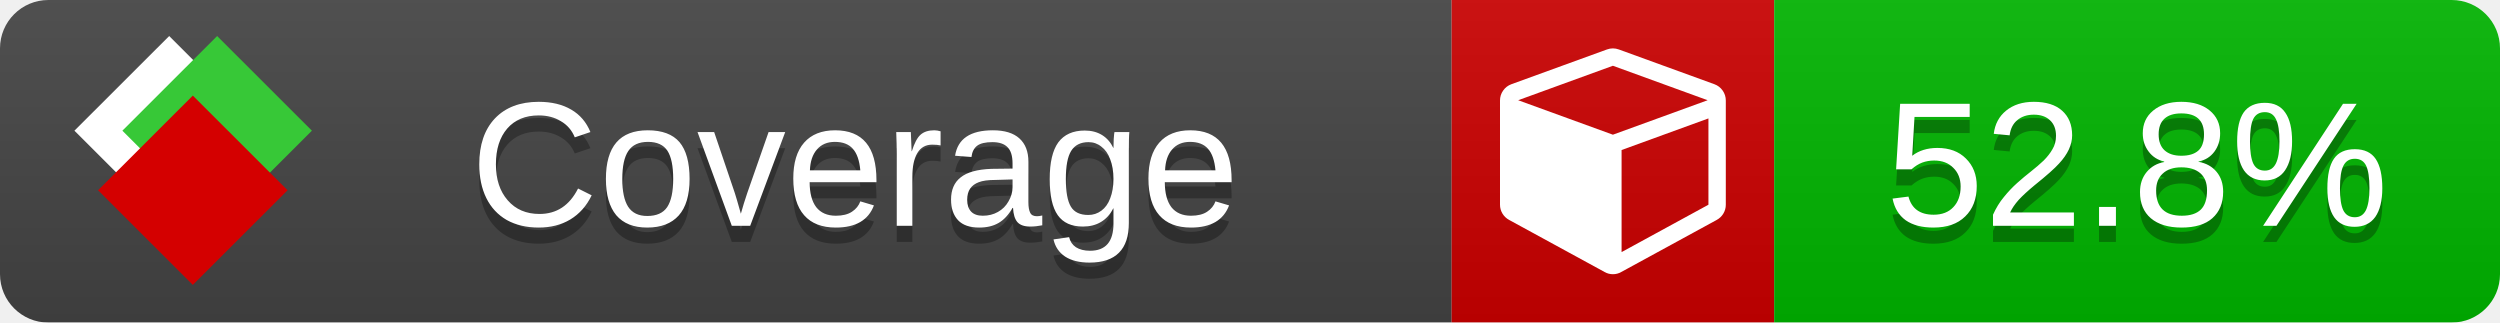
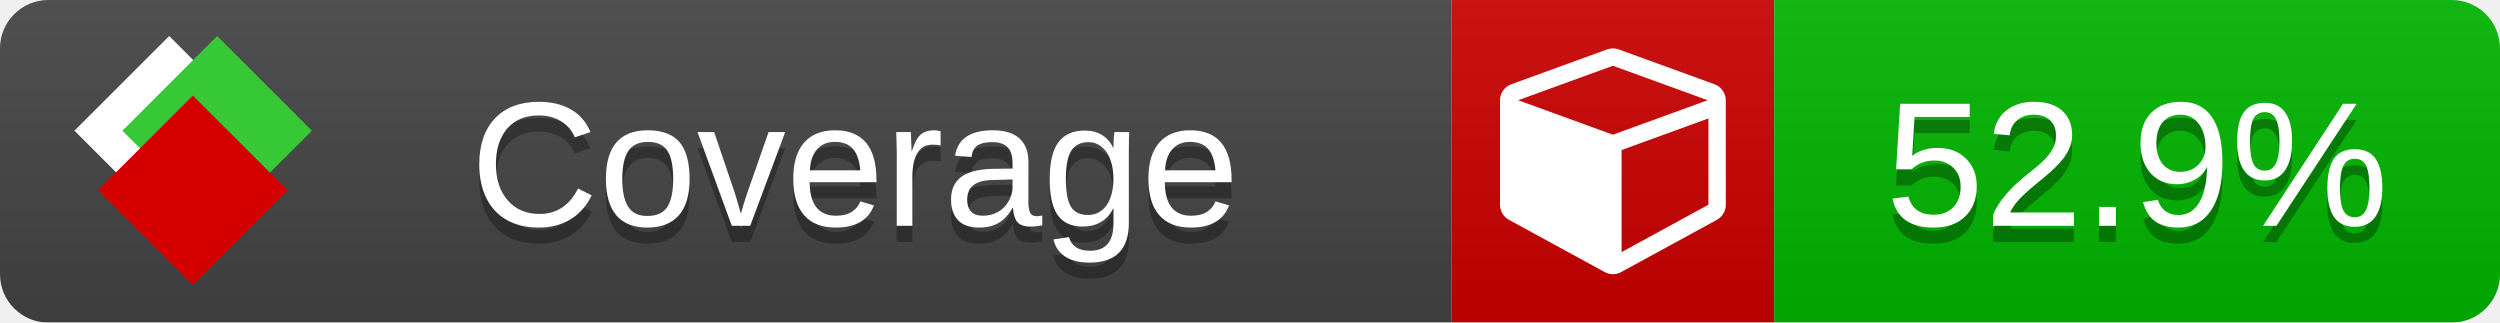
<svg xmlns="http://www.w3.org/2000/svg" xmlns:xlink="http://www.w3.org/1999/xlink" width="155" height="20">
  <style type="text/css">
          
            @keyframes fade1 {
                0% { visibility: visible; opacity: 1; }
               23% { visibility: visible; opacity: 1; }
               25% { visibility: hidden; opacity: 0; }
               48% { visibility: hidden; opacity: 0; }
               50% { visibility: hidden; opacity: 0; }
               73% { visibility: hidden; opacity: 0; }
               75% { visibility: hidden; opacity: 0; }
               98% { visibility: hidden; opacity: 0; }
              100% { visibility: visible; opacity: 1; }
            }
            @keyframes fade2 {
                0% { visibility: hidden; opacity: 0; }
               23% { visibility: hidden; opacity: 0; }
               25% { visibility: visible; opacity: 1; }
               48% { visibility: visible; opacity: 1; }
               50% { visibility: hidden; opacity: 0; }
               73% { visibility: hidden; opacity: 0; }
               75% { visibility: hidden; opacity: 0; }
               98% { visibility: hidden; opacity: 0; }
              100% { visibility: hidden; opacity: 0; }
            }
            @keyframes fade3 {
                0% { visibility: hidden; opacity: 0; }
               23% { visibility: hidden; opacity: 0; }
               25% { visibility: hidden; opacity: 0; }
               48% { visibility: hidden; opacity: 0; }
               50% { visibility: visible; opacity: 1; }
               73% { visibility: visible; opacity: 1; }
               75% { visibility: hidden; opacity: 0; }
               98% { visibility: hidden; opacity: 0; }
              100% { visibility: hidden; opacity: 0; }
            }
            @keyframes fade4 {
                0% { visibility: hidden; opacity: 0; }
               23% { visibility: hidden; opacity: 0; }
               25% { visibility: hidden; opacity: 0; }
               48% { visibility: hidden; opacity: 0; }
               50% { visibility: hidden; opacity: 0; }
               73% { visibility: hidden; opacity: 0; }
               75% { visibility: visible; opacity: 1; }
               98% { visibility: visible; opacity: 1; }
              100% { visibility: hidden; opacity: 0; }
            }
            .linecoverage {
                animation-duration: 15s;
                animation-name: fade1;
                animation-iteration-count: infinite;
            }
            .branchcoverage {
                animation-duration: 15s;
                animation-name: fade2;
                animation-iteration-count: infinite;
            }
            .methodcoverage {
                animation-duration: 15s;
                animation-name: fade3;
                animation-iteration-count: infinite;
            }
            .fullmethodcoverage {
                animation-duration: 15s;
                animation-name: fade4;
                animation-iteration-count: infinite;
            }
          
    </style>
  <defs>
    <linearGradient id="gradient" x2="0" y2="100%">
      <stop offset="0" stop-color="#bbb" stop-opacity=".1" />
      <stop offset="1" stop-opacity=".1" />
    </linearGradient>
    <linearGradient id="c">
      <stop offset="0" stop-color="#d40000" />
      <stop offset="1" stop-color="#ff2a2a" />
    </linearGradient>
    <linearGradient id="a">
      <stop offset="0" stop-color="#e0e0de" />
      <stop offset="1" stop-color="#fff" />
    </linearGradient>
    <linearGradient id="b">
      <stop offset="0" stop-color="#37c837" />
      <stop offset="1" stop-color="#217821" />
    </linearGradient>
    <linearGradient xlink:href="#a" id="e" x1="106.44" x2="69.96" y1="-11.96" y2="-46.84" gradientTransform="matrix(-.8426 -.00045 -.00045 -.8426 -94.27 -75.82)" gradientUnits="userSpaceOnUse" />
    <linearGradient xlink:href="#b" id="f" x1="56.19" x2="77.97" y1="-23.45" y2="10.62" gradientTransform="matrix(.8426 .00045 .00045 .8426 94.27 75.82)" gradientUnits="userSpaceOnUse" />
    <linearGradient xlink:href="#c" id="g" x1="79.98" x2="132.9" y1="10.79" y2="10.79" gradientTransform="matrix(.8426 .00045 .00045 .8426 94.27 75.82)" gradientUnits="userSpaceOnUse" />
    <mask id="mask">
      <rect width="155" height="20" rx="3" fill="#fff" />
    </mask>
    <g id="icon" transform="matrix(.04486 0 0 .04481 -.48 -.63)">
      <rect width="52.92" height="52.92" x="-109.72" y="-27.13" fill="url(#e)" transform="rotate(-135)" />
      <rect width="52.92" height="52.92" x="70.19" y="-39.18" fill="url(#f)" transform="rotate(45)" />
      <rect width="52.92" height="52.92" x="80.05" y="-15.74" fill="url(#g)" transform="rotate(45)" />
    </g>
  </defs>
  <g mask="url(#mask)">
    <rect x="0" y="0" width="90" height="20" fill="#444" />
    <rect x="90" y="0" width="20" height="20" fill="#c00" />
    <rect x="110" y="0" width="45" height="20" fill="#00B600" />
    <rect x="0" y="0" width="155" height="20" fill="url(#gradient)" />
  </g>
  <g>
    <path class="" fill="#fff" d="m 100.538,15.629 5.385,-2.936 v -5.351 l -5.385,1.96 z M 100,8.351 105.873,6.214 100,4.077 94.127,6.214 Z m 7,-2.12 v 6.462 q 0,0.294 -0.151,0.547 -0.151,0.252 -0.412,0.395 l -5.923,3.231 q -0.236,0.135 -0.513,0.135 -0.278,0 -0.513,-0.135 l -5.923,-3.231 Q 93.303,13.492 93.151,13.239 93,12.987 93,12.692 v -6.462 q 0,-0.337 0.194,-0.614 0.194,-0.278 0.513,-0.395 l 5.923,-2.154 q 0.185,-0.067 0.37,-0.067 0.185,0 0.37,0.067 l 5.923,2.154 q 0.32,0.118 0.513,0.395 Q 107,5.894 107,6.231 Z" />
  </g>
  <g fill="#fff" text-anchor="middle" font-family="Verdana,Arial,Geneva,sans-serif" font-size="11">
    <a xlink:href="https://github.com/danielpalme/ReportGenerator" target="_top">
      <use xlink:href="#icon" transform="translate(3,1) scale(3.5)" />
    </a>
    <text x="53" y="15" fill="#010101" fill-opacity=".3">Coverage</text>
    <text x="53" y="14" fill="#fff">Coverage</text>
-     <text class="" x="132.5" y="15" fill="#010101" fill-opacity=".3">52.8%</text>
-     <text class="" x="132.5" y="14">52.8%</text>
+     <text class="" x="132.5" y="15" fill="#010101" fill-opacity=".3">52.9%</text>
+     <text class="" x="132.5" y="14">52.9%</text>
  </g>
  <g>
    <rect class="" x="90" y="0" width="65" height="20" fill-opacity="0" />
  </g>
</svg>
